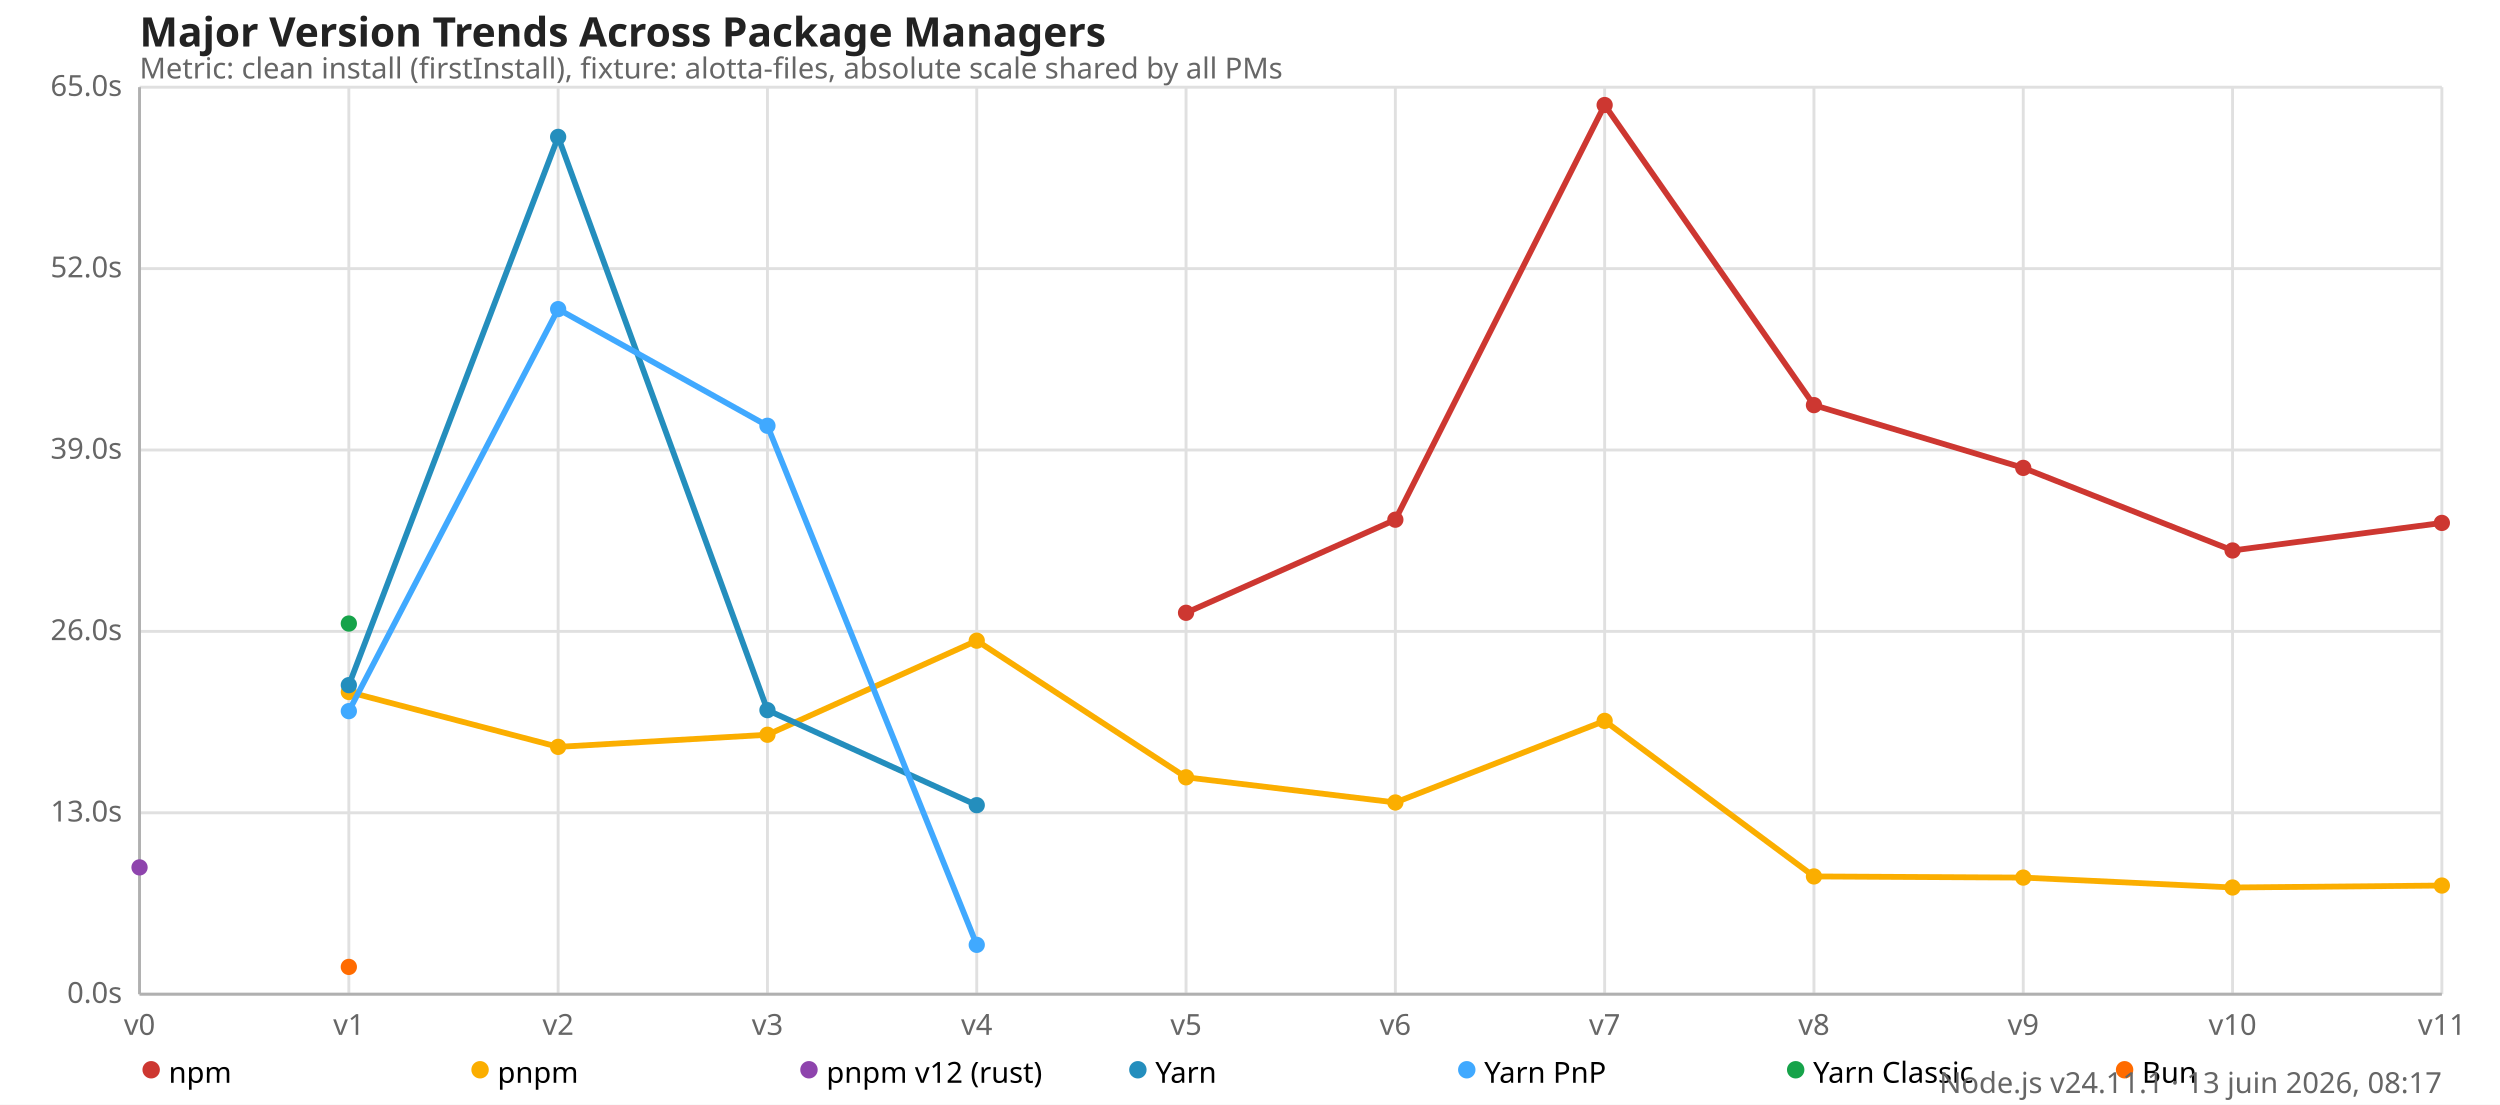
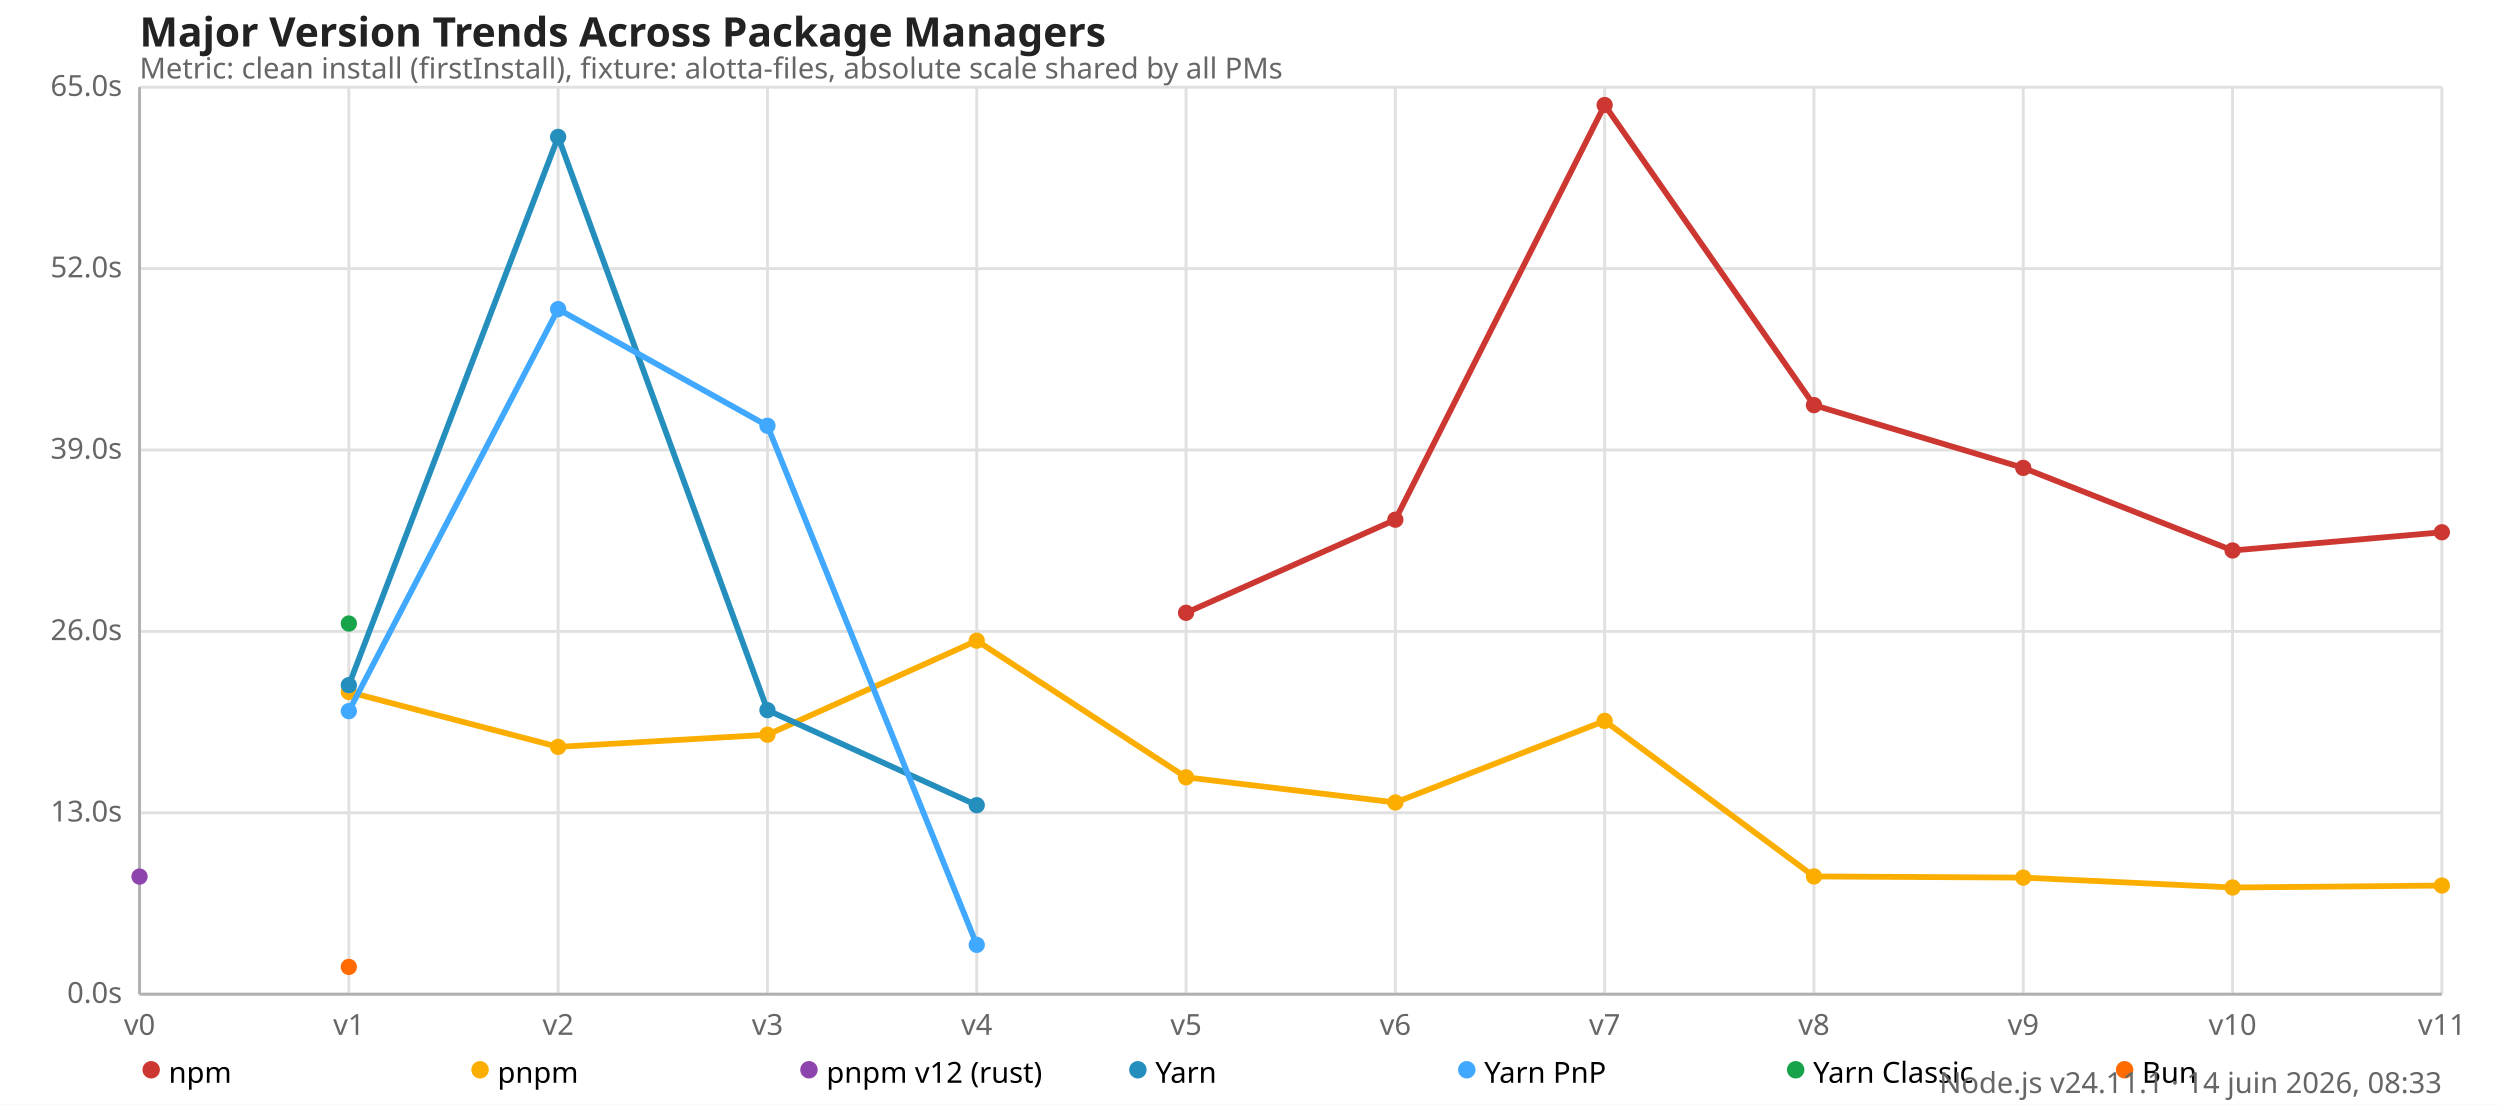
<svg xmlns="http://www.w3.org/2000/svg" version="1.1" viewBox="0 0 860 380">
  <style>
    .font { font-family: sans-serif; }
    .s3 { font-size: 10px; }
    .s4 { font-size: 12px; }
    .s5 { font-size: 14px; }
    .grid { stroke: #e0e0e0; stroke-width: 1; }
    .axis { stroke: #b0b0b0; stroke-width: 1; }
    .text { fill: #666; }
    .title { fill: #222; font-weight: 600; }
  </style>
  <rect x="0" y="0" width="860" height="380" fill="#fff" />
  <text x="48" y="16" class="font s5 title">Major Version Trends Across Package Managers</text>
  <text x="48" y="27" class="font s3 text">Metric: clean install (firstInstall), fixture: alotta-files, absolute scale shared by all PMs</text>
  <line x1="48" y1="342" x2="840" y2="342" class="grid" />
  <text x="42" y="345" class="font s3 text" text-anchor="end">0.0s</text>
  <line x1="48" y1="279.6" x2="840" y2="279.6" class="grid" />
  <text x="42" y="282.6" class="font s3 text" text-anchor="end">13.0s</text>
  <line x1="48" y1="217.2" x2="840" y2="217.2" class="grid" />
  <text x="42" y="220.2" class="font s3 text" text-anchor="end">26.0s</text>
  <line x1="48" y1="154.8" x2="840" y2="154.8" class="grid" />
  <text x="42" y="157.8" class="font s3 text" text-anchor="end">39.0s</text>
  <line x1="48" y1="92.4" x2="840" y2="92.4" class="grid" />
  <text x="42" y="95.4" class="font s3 text" text-anchor="end">52.0s</text>
  <line x1="48" y1="30" x2="840" y2="30" class="grid" />
  <text x="42" y="33" class="font s3 text" text-anchor="end">65.0s</text>
  <line x1="48" y1="30" x2="48" y2="342" class="grid" />
  <text x="48" y="356" class="font s3 text" text-anchor="middle">v0</text>
  <line x1="120" y1="30" x2="120" y2="342" class="grid" />
  <text x="120" y="356" class="font s3 text" text-anchor="middle">v1</text>
  <line x1="192" y1="30" x2="192" y2="342" class="grid" />
  <text x="192" y="356" class="font s3 text" text-anchor="middle">v2</text>
  <line x1="264" y1="30" x2="264" y2="342" class="grid" />
  <text x="264" y="356" class="font s3 text" text-anchor="middle">v3</text>
  <line x1="336" y1="30" x2="336" y2="342" class="grid" />
  <text x="336" y="356" class="font s3 text" text-anchor="middle">v4</text>
  <line x1="408" y1="30" x2="408" y2="342" class="grid" />
  <text x="408" y="356" class="font s3 text" text-anchor="middle">v5</text>
  <line x1="480" y1="30" x2="480" y2="342" class="grid" />
  <text x="480" y="356" class="font s3 text" text-anchor="middle">v6</text>
  <line x1="552" y1="30" x2="552" y2="342" class="grid" />
  <text x="552" y="356" class="font s3 text" text-anchor="middle">v7</text>
  <line x1="624" y1="30" x2="624" y2="342" class="grid" />
  <text x="624" y="356" class="font s3 text" text-anchor="middle">v8</text>
  <line x1="696" y1="30" x2="696" y2="342" class="grid" />
  <text x="696" y="356" class="font s3 text" text-anchor="middle">v9</text>
  <line x1="768" y1="30" x2="768" y2="342" class="grid" />
  <text x="768" y="356" class="font s3 text" text-anchor="middle">v10</text>
  <line x1="840" y1="30" x2="840" y2="342" class="grid" />
  <text x="840" y="356" class="font s3 text" text-anchor="middle">v11</text>
  <line x1="48" y1="30" x2="48" y2="342" class="axis" />
  <line x1="48" y1="342" x2="840" y2="342" class="axis" />
-   <polyline fill="none" stroke="#cd3731" stroke-width="2" points="408,210.802 480,178.776 552,36.13 624,139.363 696,160.954 768,189.365 840,179.885" />
+   <polyline fill="none" stroke="#cd3731" stroke-width="2" points="408,210.802 480,178.776 552,36.13 624,139.363 696,160.954 768,189.365 840,183.096" />
  <circle cx="408" cy="210.802" r="2.8" fill="#cd3731" />
  <circle cx="480" cy="178.776" r="2.8" fill="#cd3731" />
  <circle cx="552" cy="36.13" r="2.8" fill="#cd3731" />
  <circle cx="624" cy="139.363" r="2.8" fill="#cd3731" />
  <circle cx="696" cy="160.954" r="2.8" fill="#cd3731" />
  <circle cx="768" cy="189.365" r="2.8" fill="#cd3731" />
-   <circle cx="840" cy="179.885" r="2.8" fill="#cd3731" />
+   <circle cx="840" cy="183.096" r="2.8" fill="#cd3731" />
  <polyline fill="none" stroke="#fbae00" stroke-width="2" points="120,238.046 192,256.925 264,252.754 336,220.392 408,267.394 480,276.053 552,247.982 624,301.493 696,301.891 768,305.299 840,304.627" />
  <circle cx="120" cy="238.046" r="2.8" fill="#fbae00" />
  <circle cx="192" cy="256.925" r="2.8" fill="#fbae00" />
  <circle cx="264" cy="252.754" r="2.8" fill="#fbae00" />
  <circle cx="336" cy="220.392" r="2.8" fill="#fbae00" />
  <circle cx="408" cy="267.394" r="2.8" fill="#fbae00" />
  <circle cx="480" cy="276.053" r="2.8" fill="#fbae00" />
  <circle cx="552" cy="247.982" r="2.8" fill="#fbae00" />
  <circle cx="624" cy="301.493" r="2.8" fill="#fbae00" />
  <circle cx="696" cy="301.891" r="2.8" fill="#fbae00" />
  <circle cx="768" cy="305.299" r="2.8" fill="#fbae00" />
  <circle cx="840" cy="304.627" r="2.8" fill="#fbae00" />
-   <polyline fill="none" stroke="#8e44ad" stroke-width="2" points="48,298.382" />
-   <circle cx="48" cy="298.382" r="2.8" fill="#8e44ad" />
+   <polyline fill="none" stroke="#8e44ad" stroke-width="2" points="48,301.546" />
+   <circle cx="48" cy="301.546" r="2.8" fill="#8e44ad" />
  <polyline fill="none" stroke="#248ebd" stroke-width="2" points="120,235.69 192,47.093 264,244.291 336,276.984" />
  <circle cx="120" cy="235.69" r="2.8" fill="#248ebd" />
  <circle cx="192" cy="47.093" r="2.8" fill="#248ebd" />
  <circle cx="264" cy="244.291" r="2.8" fill="#248ebd" />
  <circle cx="336" cy="276.984" r="2.8" fill="#248ebd" />
  <polyline fill="none" stroke="#40a9ff" stroke-width="2" points="120,244.632 192,106.339 264,146.467 336,325.027" />
  <circle cx="120" cy="244.632" r="2.8" fill="#40a9ff" />
  <circle cx="192" cy="106.339" r="2.8" fill="#40a9ff" />
  <circle cx="264" cy="146.467" r="2.8" fill="#40a9ff" />
  <circle cx="336" cy="325.027" r="2.8" fill="#40a9ff" />
  <polyline fill="none" stroke="#16a34a" stroke-width="2" points="120,214.502" />
  <circle cx="120" cy="214.502" r="2.8" fill="#16a34a" />
  <polyline fill="none" stroke="#ff6b00" stroke-width="2" points="120,332.616" />
  <circle cx="120" cy="332.616" r="2.8" fill="#ff6b00" />
  <circle cx="52" cy="368" r="3" fill="#cd3731" />
  <text x="58" y="369" class="font s3" dominant-baseline="middle">npm</text>
  <circle cx="165.143" cy="368" r="3" fill="#fbae00" />
  <text x="171.143" y="369" class="font s3" dominant-baseline="middle">pnpm</text>
  <circle cx="278.286" cy="368" r="3" fill="#8e44ad" />
  <text x="284.286" y="369" class="font s3" dominant-baseline="middle">pnpm v12 (rust)</text>
  <circle cx="391.429" cy="368" r="3" fill="#248ebd" />
  <text x="397.429" y="369" class="font s3" dominant-baseline="middle">Yarn</text>
  <circle cx="504.571" cy="368" r="3" fill="#40a9ff" />
  <text x="510.571" y="369" class="font s3" dominant-baseline="middle">Yarn PnP</text>
  <circle cx="617.714" cy="368" r="3" fill="#16a34a" />
  <text x="623.714" y="369" class="font s3" dominant-baseline="middle">Yarn Classic</text>
  <circle cx="730.857" cy="368" r="3" fill="#ff6b00" />
  <text x="736.857" y="369" class="font s3" dominant-baseline="middle">Bun</text>
-   <text x="840" y="376" class="font s3 text" text-anchor="end">Node.js v24.11.1 · 13 juin 2026, 08:17</text>
+   <text x="840" y="376" class="font s3 text" text-anchor="end">Node.js v24.11.1 · 14 juin 2026, 08:33</text>
</svg>
